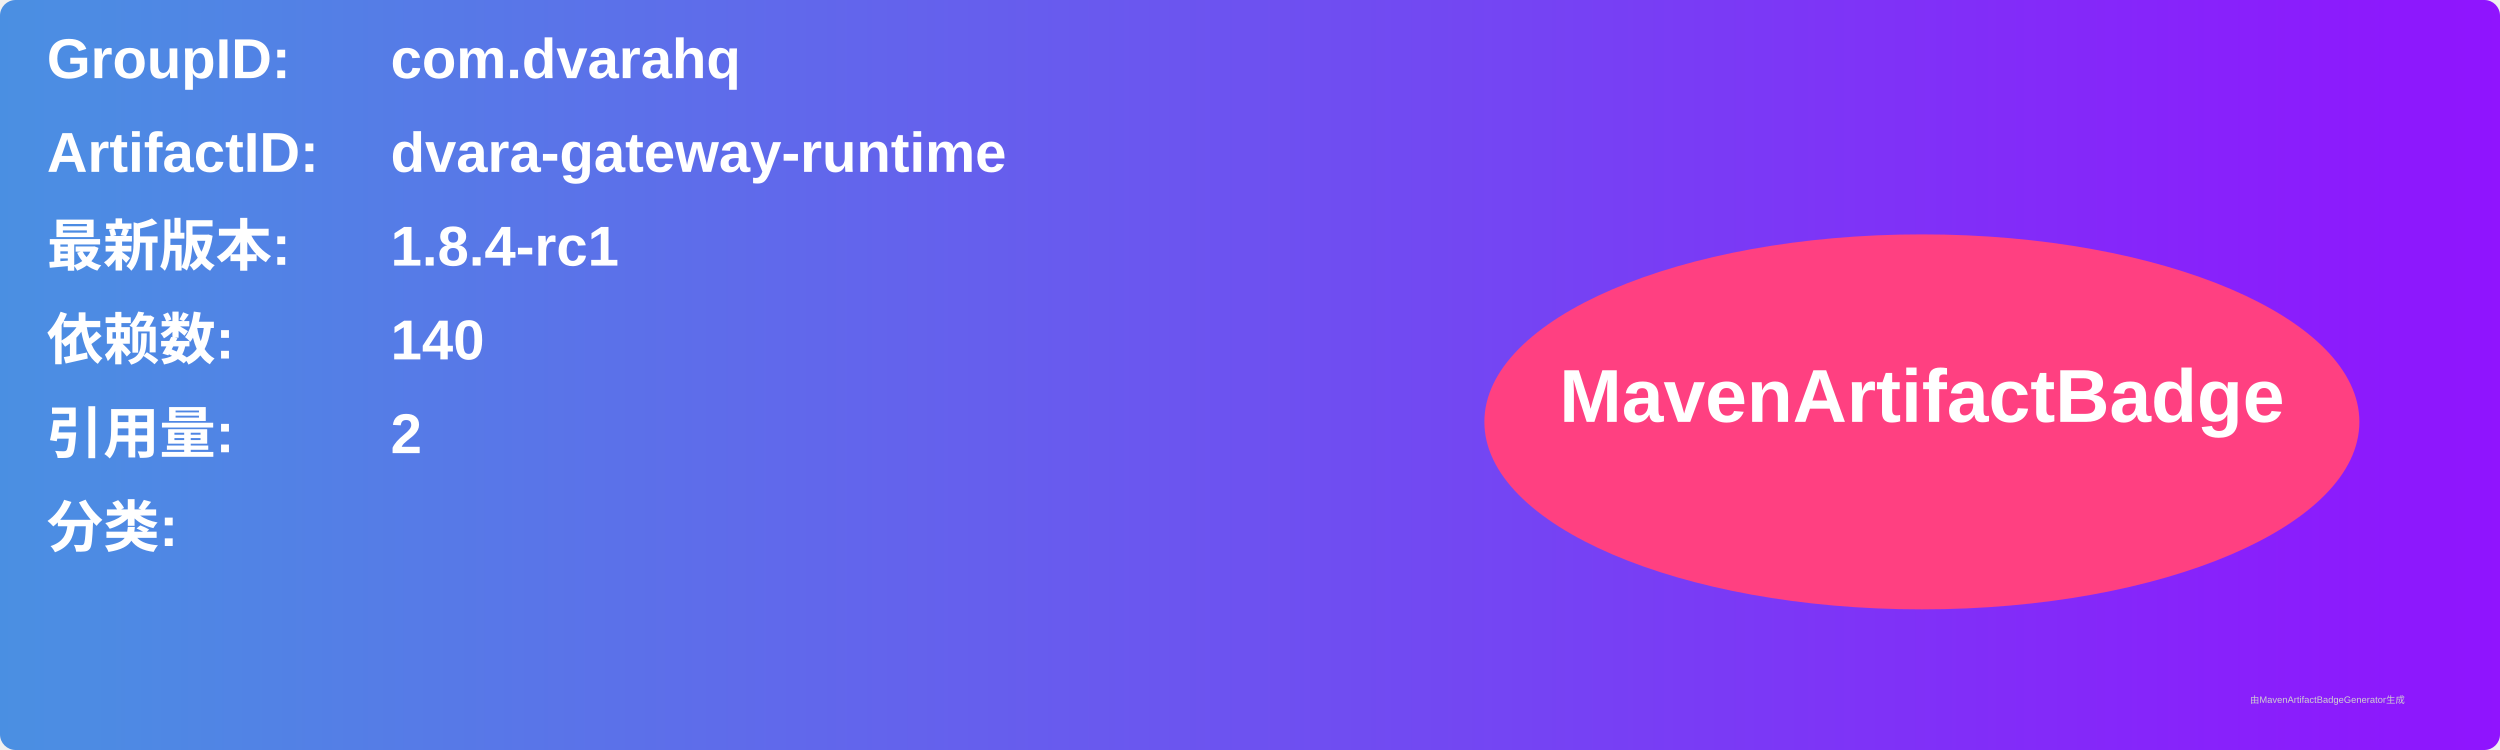
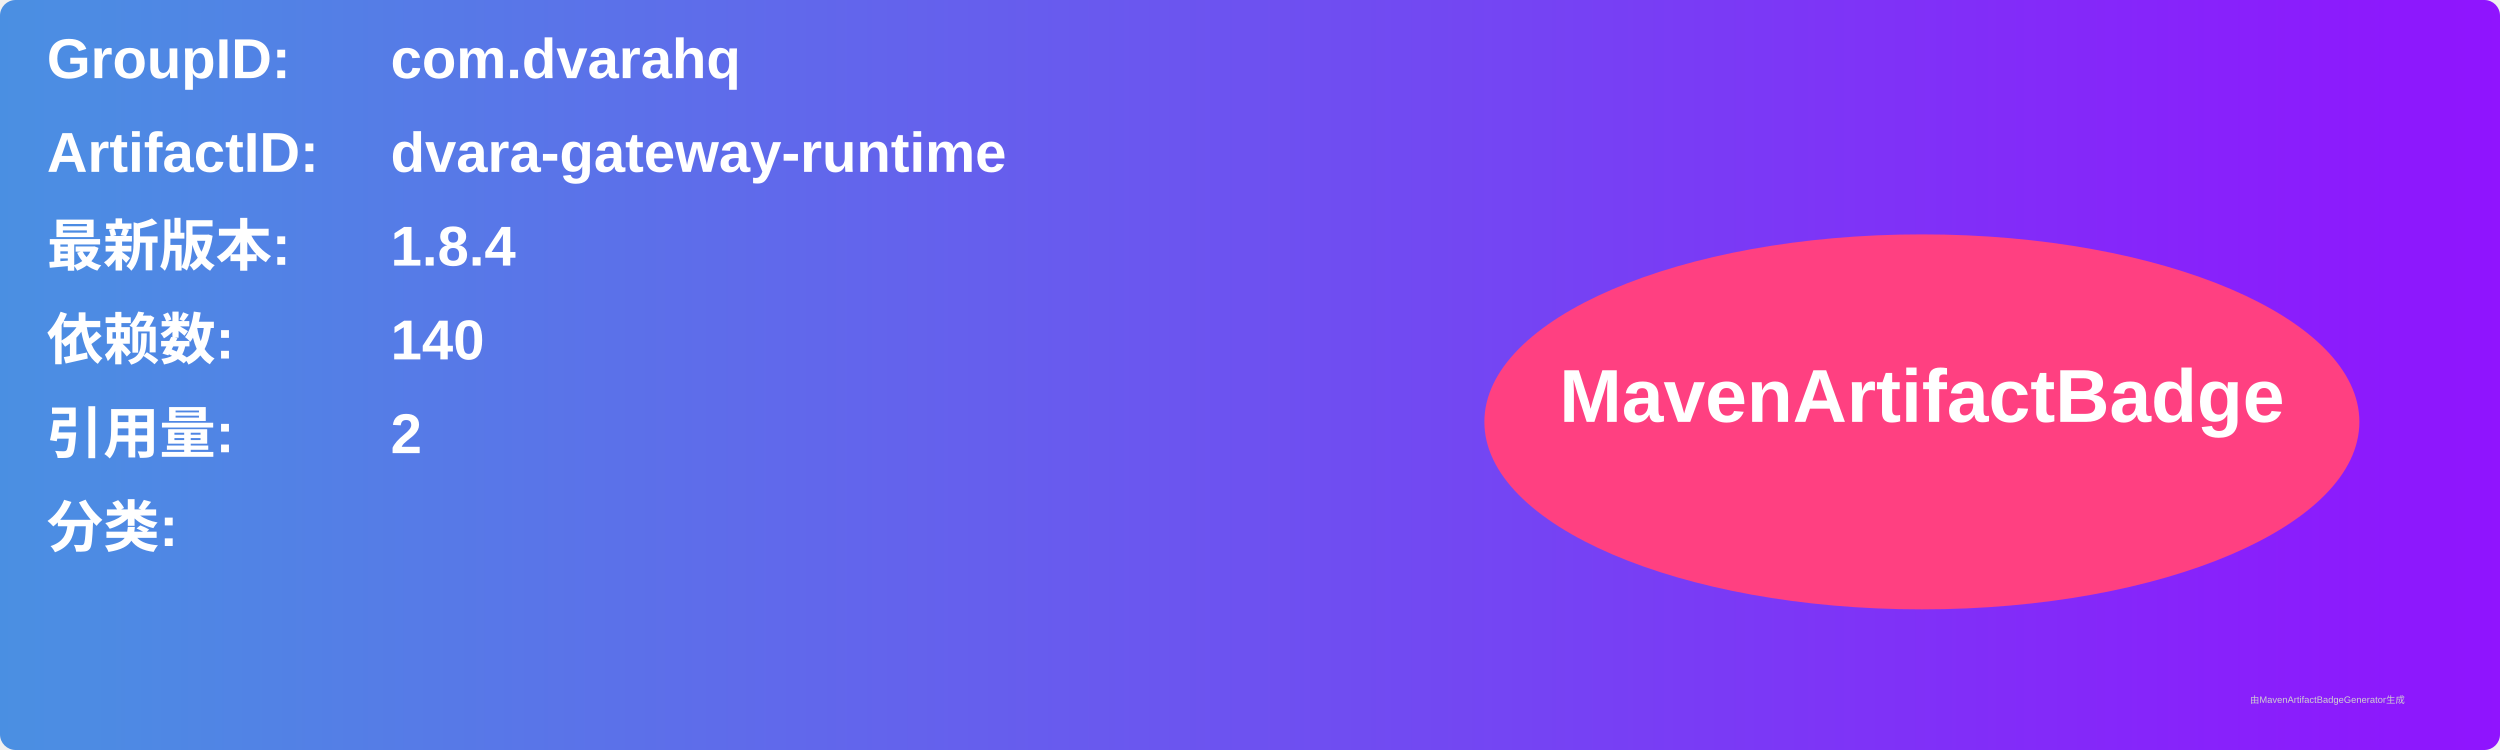
<svg xmlns="http://www.w3.org/2000/svg" width="800" height="240" viewBox="0 0 800 240">
  <linearGradient id="grad" x1="0%" y1="0%" x2="100%" y2="0%">
    <stop offset="0%" stop-color="#4a90e2" />
    <stop offset="100%" stop-color="#9013fe" />
  </linearGradient>
  <rect width="100%" height="100%" rx="5" ry="5" fill="url(#grad)" />
  <g transform="translate(15, 15)">
    <text x="0" y="10" font-family="Arial" font-size="18" fill="white" font-weight="bold" width="260">GroupID:</text>
    <text x="110" y="10" font-family="Arial" font-size="18" fill="white" font-weight="bold" width="460">com.dvarahq</text>
    <text x="0" y="40" font-family="Arial" font-size="18" fill="white" font-weight="bold" width="260">ArtifactID:</text>
    <text x="110" y="40" font-family="Arial" font-size="18" fill="white" font-weight="bold" width="460">dvara-gateway-runtime</text>
    <text x="0" y="70" font-family="Arial" font-size="18" fill="white" font-weight="bold">最新版本:</text>
    <text x="110" y="70" font-family="Arial" font-size="18" fill="white" font-weight="bold">
-       <tspan font-weight="bold">1.8.4-rc1</tspan>
+       <tspan font-weight="bold">1.8.4</tspan>
    </text>
    <text x="0" y="100" font-family="Arial" font-size="18" fill="white" font-weight="bold">依赖数: </text>
    <text x="110" y="100" font-family="Arial" font-size="18" fill="white">
      <tspan font-weight="bold">140</tspan>
    </text>
    <text x="0" y="130" font-family="Arial" font-size="18" fill="white" font-weight="bold">引用量: </text>
    <text x="110" y="130" font-family="Arial" font-size="18" fill="white">
      <tspan font-weight="bold">2</tspan>
    </text>
    <text x="0" y="160" font-family="Arial" font-size="18" fill="white" font-weight="bold">分类:</text>
    <text x="10" y="190" font-family="Arial" font-size="10" fill="white">
      <tspan font-weight="bold" />
    </text>
    <ellipse cx="600" cy="120" rx="140" ry="60" fill="#ff4081" />
    <text x="600" y="120" text-anchor="middle" font-family="Arial" font-size="24" fill="white" font-weight="bold">MavenArtifactBadge</text>
  </g>
  <text x="720" y="225" font-family="Arial" font-size="3" fill="#d0d0d0">由MavenArtifactBadgeGenerator生成</text>
</svg>
